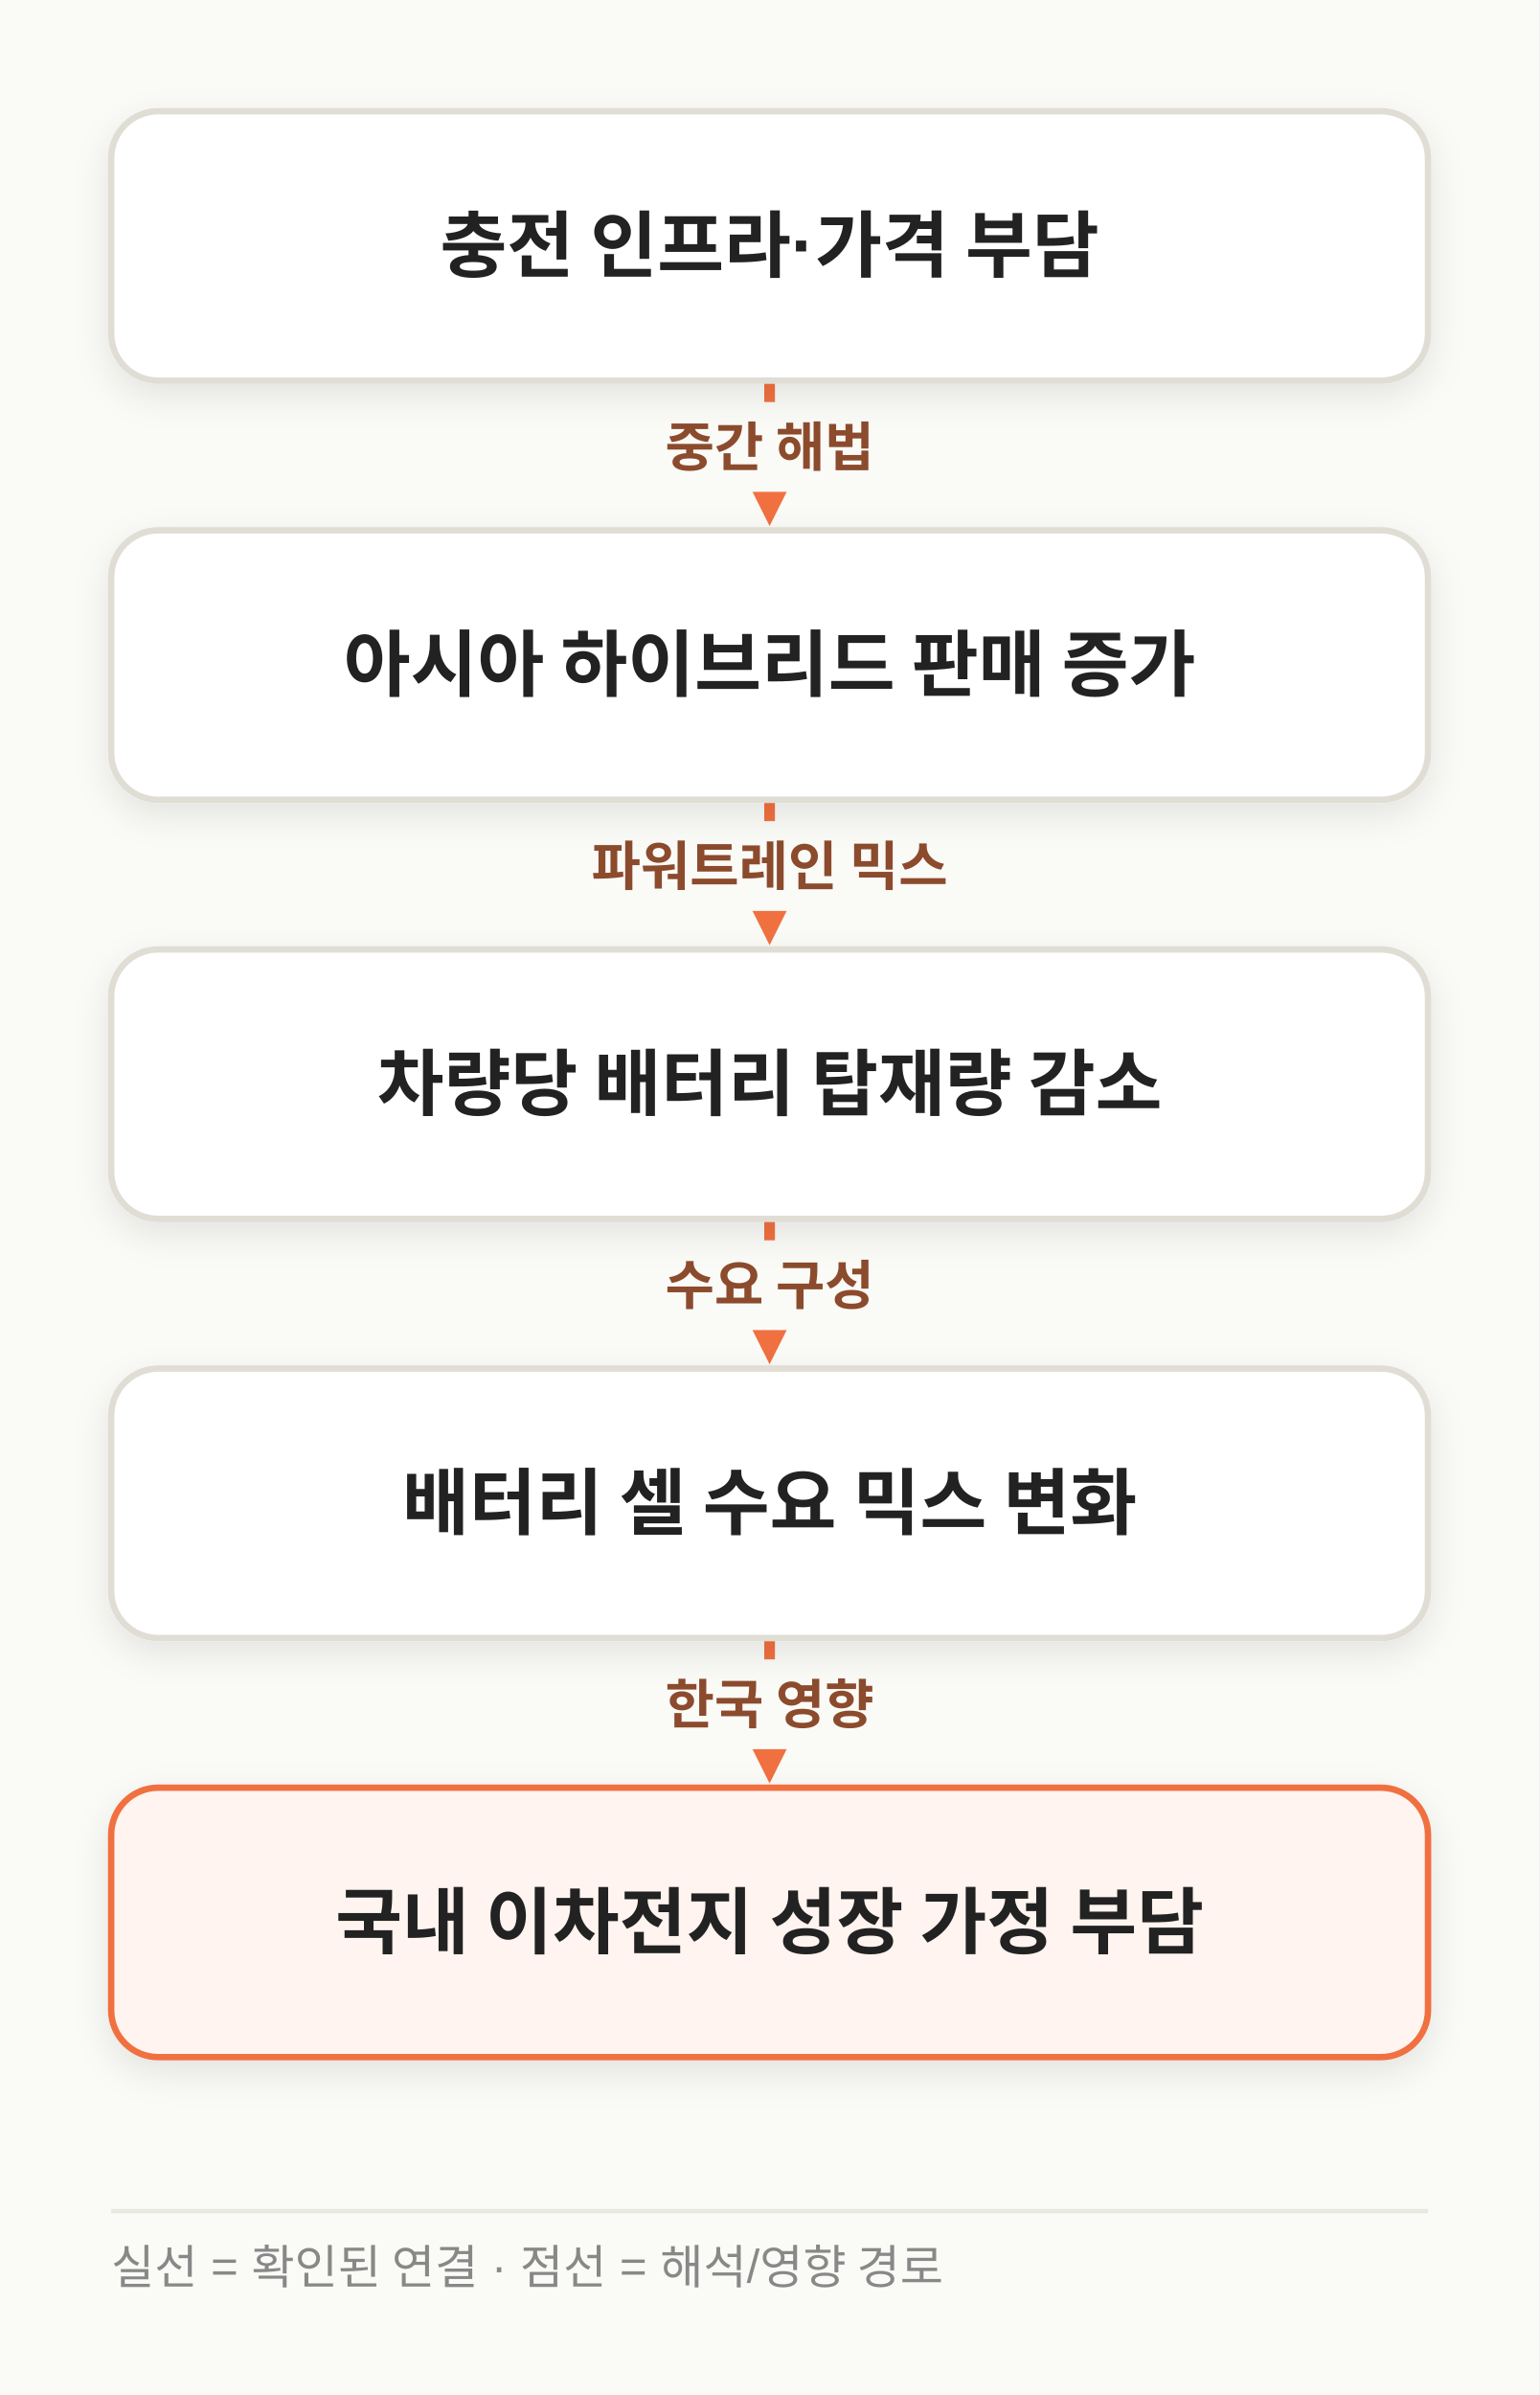
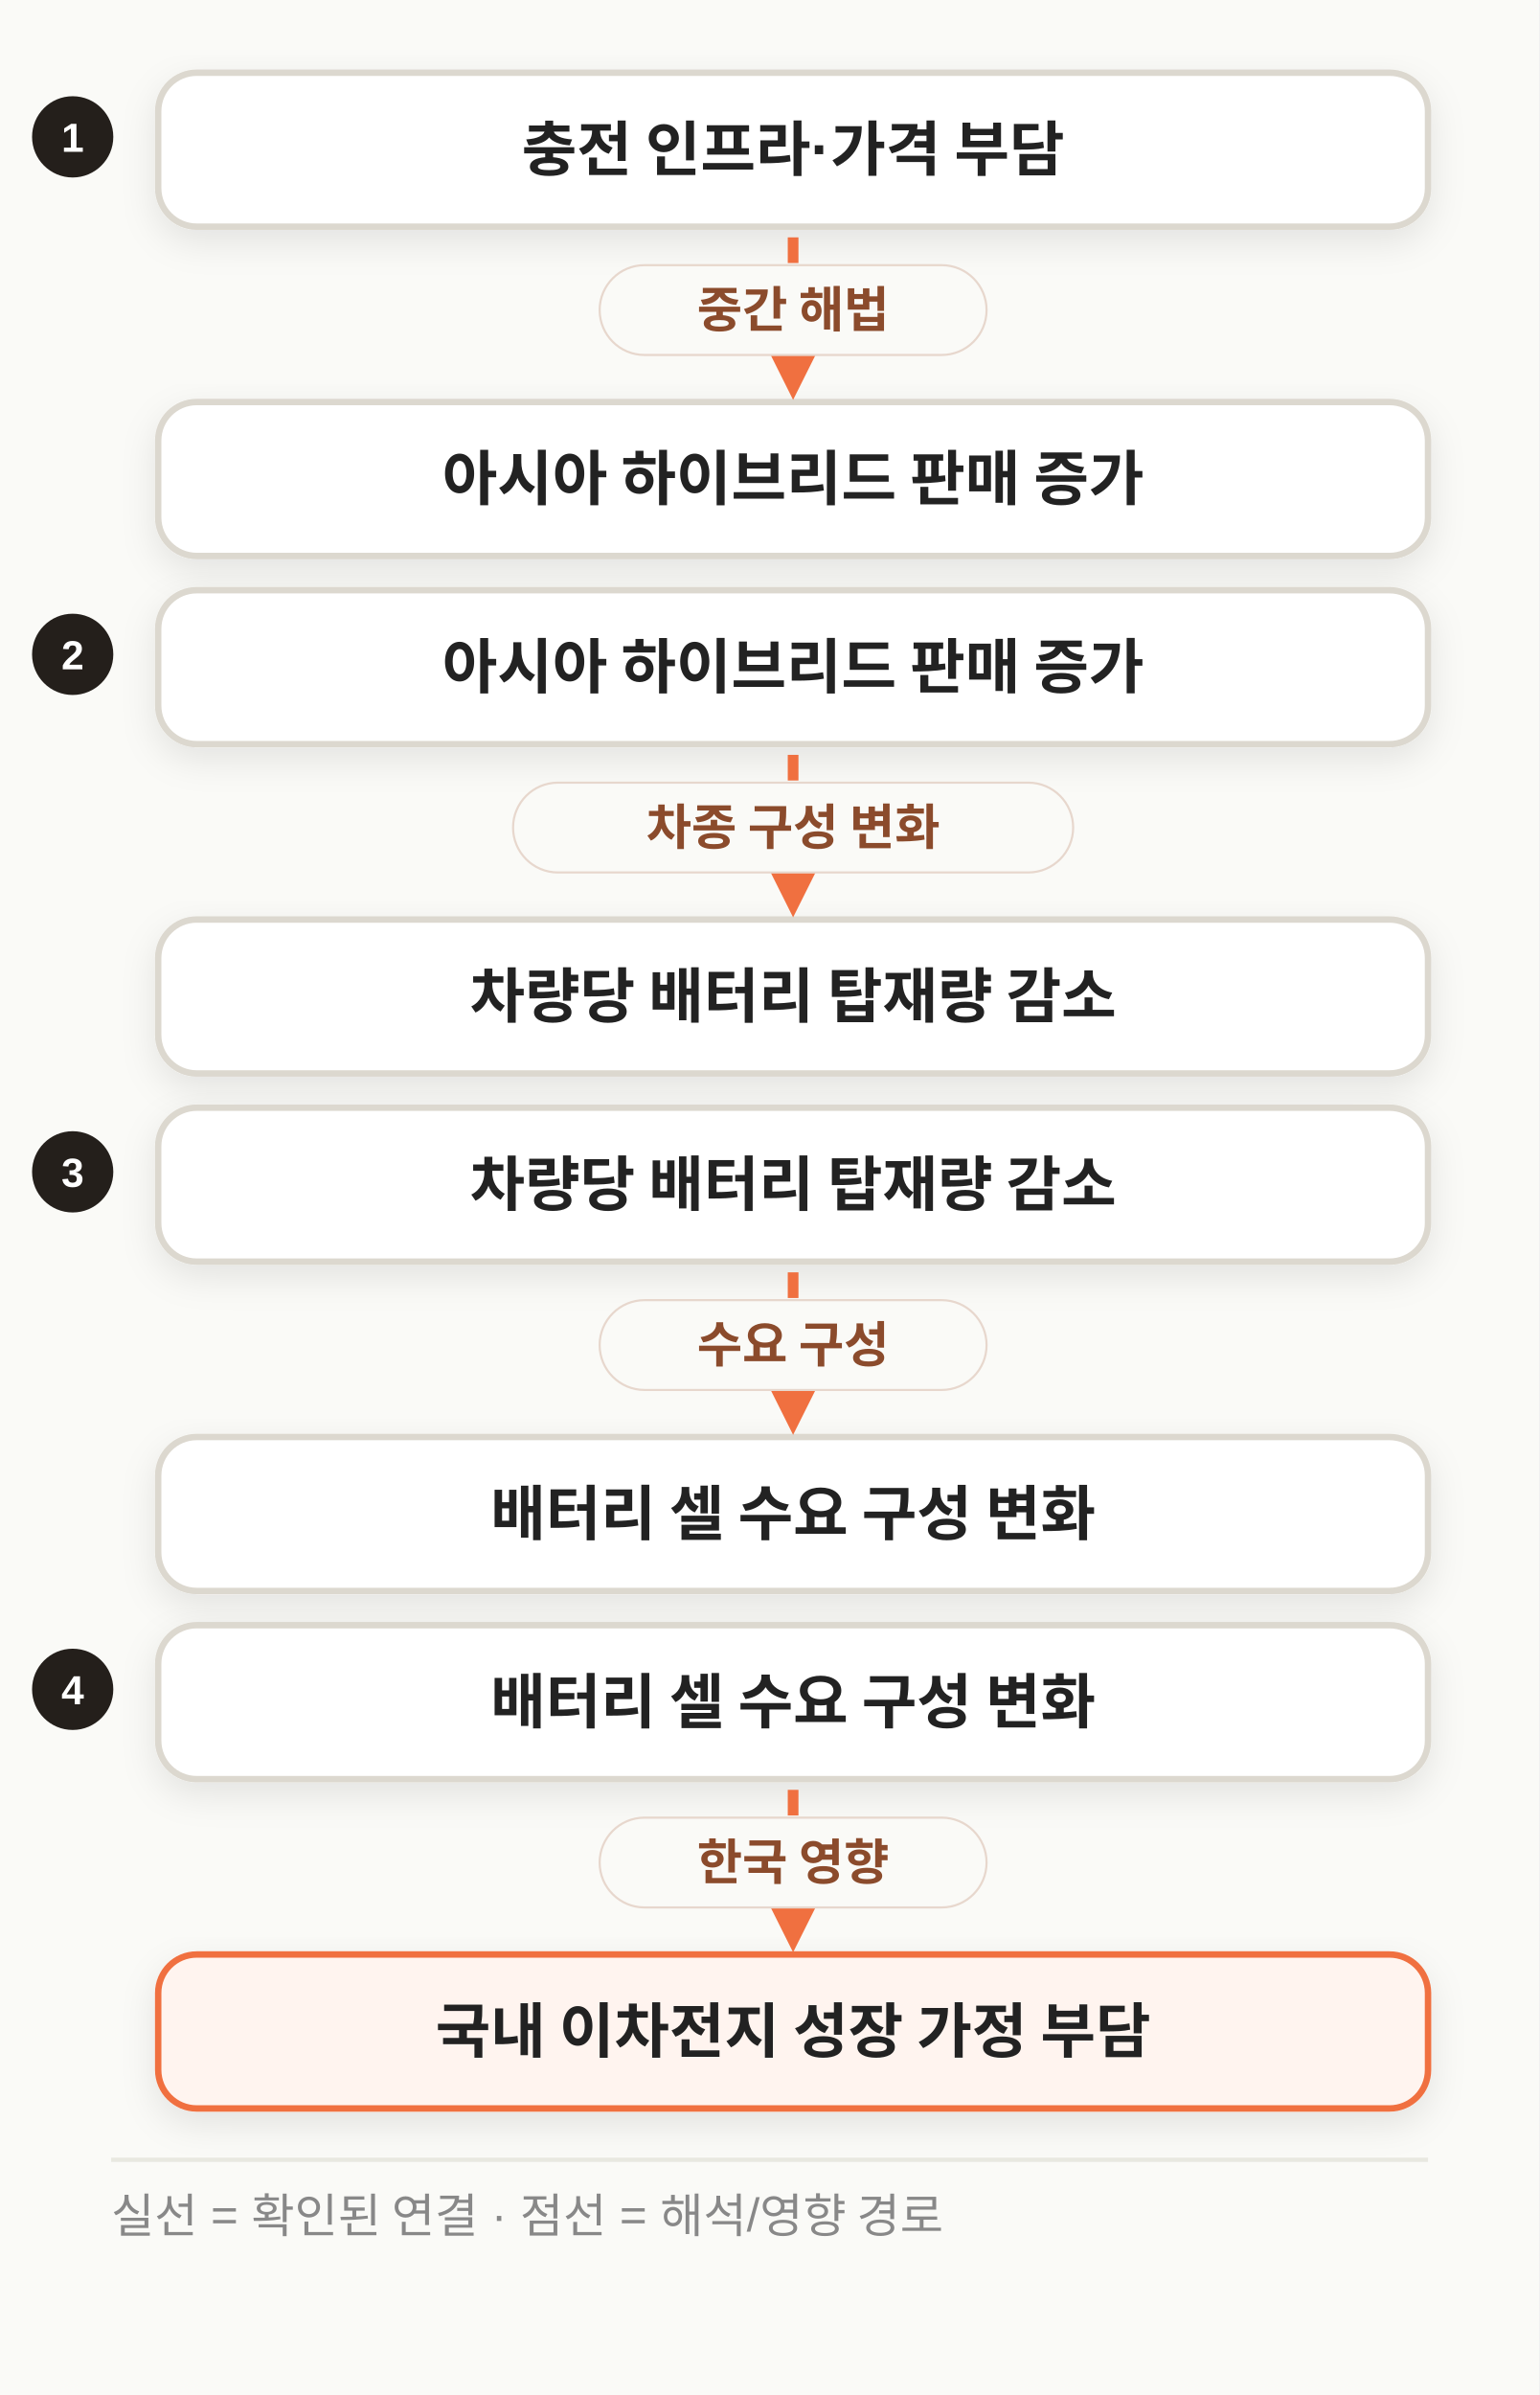
- <svg xmlns="http://www.w3.org/2000/svg" width="720" height="1120" viewBox="0 0 720 1120" class="morning-diagram morning-diagram-mobile" data-motion-orientation="TB" data-motion-steps="9">
+ <svg xmlns="http://www.w3.org/2000/svg" width="720" height="1120" viewBox="0 0 720 1120" class="morning-diagram morning-diagram-mobile" data-mobile-layout="relationships" data-motion-orientation="TB" data-motion-steps="9">
  <defs>
    <filter id="shadow" x="-20%" y="-20%" width="140%" height="160%">
      <feDropShadow dx="0" dy="6" stdDeviation="8" flood-color="#111111" flood-opacity=".09" />
    </filter>
    <marker id="arrow" viewBox="0 0 10 10" refX="8" refY="5" markerWidth="8" markerHeight="8" orient="auto-start-reverse">
      <path d="M 0 0 L 10 5 L 0 10 z" fill="#F07040" />
    </marker>
  </defs>
  <rect width="720" height="1120" fill="#FAFAF7" />
-   <g class="motion-step motion-edge" data-motion-step="1" style="--motion-delay:415ms">
-     <path d="M 360.0 178.0 C 360.0 213.0, 360.0 213.0, 360.0 238.0" fill="none" stroke="#F07040" stroke-width="5" stroke-dasharray="12 10" marker-end="url(#arrow)" />
-     <rect x="271.5" y="188.0" width="177" height="42" rx="21" fill="#FAFAF7" />
-     <text x="360.0" y="218.0" text-anchor="middle" font-family="Apple SD Gothic Neo,Malgun Gothic,Arial,sans-serif" font-size="25" font-weight="700" fill="#8B4B2C">중간 해법</text>
+   <g class="motion-step motion-edge mobile-relation" data-motion-step="1" data-from="A" data-to="B" style="--motion-delay:415ms">
+     <circle cx="34" cy="64" r="19" fill="#241F1B" />
+     <text x="34" y="71" text-anchor="middle" font-family="Apple SD Gothic Neo,Malgun Gothic,Arial,sans-serif" font-size="19" font-weight="800" fill="#FFFFFF">1</text>
+     <rect x="74" y="34" width="594" height="72" rx="18" fill="#FFFFFF" stroke="#DCD8CF" stroke-width="3" filter="url(#shadow)" />
+     <text x="371.0" y="70.0" text-anchor="middle" dominant-baseline="middle" font-family="Apple SD Gothic Neo,Malgun Gothic,Arial,sans-serif" font-size="28" font-weight="800" fill="#222222">충전 인프라·가격 부담</text>
+     <rect x="74" y="188" width="594" height="72" rx="18" fill="#FFFFFF" stroke="#DCD8CF" stroke-width="3" filter="url(#shadow)" />
+     <text x="371.0" y="224.0" text-anchor="middle" dominant-baseline="middle" font-family="Apple SD Gothic Neo,Malgun Gothic,Arial,sans-serif" font-size="28" font-weight="800" fill="#222222">아시아 하이브리드 판매 증가</text>
+     <path d="M 371.0 111 L 371.0 179" fill="none" stroke="#F07040" stroke-width="5" stroke-dasharray="12 10" marker-end="url(#arrow)" />
+     <rect x="280.5" y="124.0" width="181" height="42" rx="21" fill="#FAFAF7" stroke="#E7D7CD" />
+     <text x="371.0" y="153.0" text-anchor="middle" font-family="Apple SD Gothic Neo,Malgun Gothic,Arial,sans-serif" font-size="23" font-weight="800" fill="#8B4B2C">중간 해법</text>
  </g>
-   <g class="motion-step motion-edge" data-motion-step="3" style="--motion-delay:1245ms">
-     <path d="M 360.0 374.0 C 360.0 409.0, 360.0 409.0, 360.0 434.0" fill="none" stroke="#F07040" stroke-width="5" stroke-dasharray="12 10" marker-end="url(#arrow)" />
-     <rect x="235.0" y="384.0" width="250" height="42" rx="21" fill="#FAFAF7" />
-     <text x="360.0" y="414.0" text-anchor="middle" font-family="Apple SD Gothic Neo,Malgun Gothic,Arial,sans-serif" font-size="25" font-weight="700" fill="#8B4B2C">파워트레인 믹스</text>
+   <g class="motion-step motion-edge mobile-relation" data-motion-step="3" data-from="B" data-to="C" style="--motion-delay:1245ms">
+     <circle cx="34" cy="306" r="19" fill="#241F1B" />
+     <text x="34" y="313" text-anchor="middle" font-family="Apple SD Gothic Neo,Malgun Gothic,Arial,sans-serif" font-size="19" font-weight="800" fill="#FFFFFF">2</text>
+     <rect x="74" y="276" width="594" height="72" rx="18" fill="#FFFFFF" stroke="#DCD8CF" stroke-width="3" filter="url(#shadow)" />
+     <text x="371.0" y="312.0" text-anchor="middle" dominant-baseline="middle" font-family="Apple SD Gothic Neo,Malgun Gothic,Arial,sans-serif" font-size="28" font-weight="800" fill="#222222">아시아 하이브리드 판매 증가</text>
+     <rect x="74" y="430" width="594" height="72" rx="18" fill="#FFFFFF" stroke="#DCD8CF" stroke-width="3" filter="url(#shadow)" />
+     <text x="371.0" y="466.0" text-anchor="middle" dominant-baseline="middle" font-family="Apple SD Gothic Neo,Malgun Gothic,Arial,sans-serif" font-size="28" font-weight="800" fill="#222222">차량당 배터리 탑재량 감소</text>
+     <path d="M 371.0 353 L 371.0 421" fill="none" stroke="#F07040" stroke-width="5" stroke-dasharray="12 10" marker-end="url(#arrow)" />
+     <rect x="240.0" y="366.0" width="262" height="42" rx="21" fill="#FAFAF7" stroke="#E7D7CD" />
+     <text x="371.0" y="395.0" text-anchor="middle" font-family="Apple SD Gothic Neo,Malgun Gothic,Arial,sans-serif" font-size="23" font-weight="800" fill="#8B4B2C">차종 구성 변화</text>
  </g>
-   <g class="motion-step motion-edge" data-motion-step="5" style="--motion-delay:2075ms">
-     <path d="M 360.0 570.0 C 360.0 605.0, 360.0 605.0, 360.0 630.0" fill="none" stroke="#F07040" stroke-width="5" stroke-dasharray="12 10" marker-end="url(#arrow)" />
-     <rect x="271.5" y="580.0" width="177" height="42" rx="21" fill="#FAFAF7" />
-     <text x="360.0" y="610.0" text-anchor="middle" font-family="Apple SD Gothic Neo,Malgun Gothic,Arial,sans-serif" font-size="25" font-weight="700" fill="#8B4B2C">수요 구성</text>
+   <g class="motion-step motion-edge mobile-relation" data-motion-step="5" data-from="C" data-to="D" style="--motion-delay:2075ms">
+     <circle cx="34" cy="548" r="19" fill="#241F1B" />
+     <text x="34" y="555" text-anchor="middle" font-family="Apple SD Gothic Neo,Malgun Gothic,Arial,sans-serif" font-size="19" font-weight="800" fill="#FFFFFF">3</text>
+     <rect x="74" y="518" width="594" height="72" rx="18" fill="#FFFFFF" stroke="#DCD8CF" stroke-width="3" filter="url(#shadow)" />
+     <text x="371.0" y="554.0" text-anchor="middle" dominant-baseline="middle" font-family="Apple SD Gothic Neo,Malgun Gothic,Arial,sans-serif" font-size="28" font-weight="800" fill="#222222">차량당 배터리 탑재량 감소</text>
+     <rect x="74" y="672" width="594" height="72" rx="18" fill="#FFFFFF" stroke="#DCD8CF" stroke-width="3" filter="url(#shadow)" />
+     <text x="371.0" y="708.0" text-anchor="middle" dominant-baseline="middle" font-family="Apple SD Gothic Neo,Malgun Gothic,Arial,sans-serif" font-size="28" font-weight="800" fill="#222222">배터리 셀 수요 구성 변화</text>
+     <path d="M 371.0 595 L 371.0 663" fill="none" stroke="#F07040" stroke-width="5" stroke-dasharray="12 10" marker-end="url(#arrow)" />
+     <rect x="280.5" y="608.0" width="181" height="42" rx="21" fill="#FAFAF7" stroke="#E7D7CD" />
+     <text x="371.0" y="637.0" text-anchor="middle" font-family="Apple SD Gothic Neo,Malgun Gothic,Arial,sans-serif" font-size="23" font-weight="800" fill="#8B4B2C">수요 구성</text>
  </g>
-   <g class="motion-step motion-edge" data-motion-step="7" style="--motion-delay:2905ms">
-     <path d="M 360.0 766.0 C 360.0 801.0, 360.0 801.0, 360.0 826.0" fill="none" stroke="#F07040" stroke-width="5" stroke-dasharray="12 10" marker-end="url(#arrow)" />
-     <rect x="271.5" y="776.0" width="177" height="42" rx="21" fill="#FAFAF7" />
-     <text x="360.0" y="806.0" text-anchor="middle" font-family="Apple SD Gothic Neo,Malgun Gothic,Arial,sans-serif" font-size="25" font-weight="700" fill="#8B4B2C">한국 영향</text>
+   <g class="motion-step motion-edge mobile-relation" data-motion-step="7" data-from="D" data-to="E" style="--motion-delay:2905ms">
+     <circle cx="34" cy="790" r="19" fill="#241F1B" />
+     <text x="34" y="797" text-anchor="middle" font-family="Apple SD Gothic Neo,Malgun Gothic,Arial,sans-serif" font-size="19" font-weight="800" fill="#FFFFFF">4</text>
+     <rect x="74" y="760" width="594" height="72" rx="18" fill="#FFFFFF" stroke="#DCD8CF" stroke-width="3" filter="url(#shadow)" />
+     <text x="371.0" y="796.0" text-anchor="middle" dominant-baseline="middle" font-family="Apple SD Gothic Neo,Malgun Gothic,Arial,sans-serif" font-size="28" font-weight="800" fill="#222222">배터리 셀 수요 구성 변화</text>
+     <rect x="74" y="914" width="594" height="72" rx="18" fill="#FFF4EF" stroke="#F07040" stroke-width="3" filter="url(#shadow)" />
+     <text x="371.0" y="950.0" text-anchor="middle" dominant-baseline="middle" font-family="Apple SD Gothic Neo,Malgun Gothic,Arial,sans-serif" font-size="28" font-weight="800" fill="#222222">국내 이차전지 성장 가정 부담</text>
+     <path d="M 371.0 837 L 371.0 905" fill="none" stroke="#F07040" stroke-width="5" stroke-dasharray="12 10" marker-end="url(#arrow)" />
+     <rect x="280.5" y="850.0" width="181" height="42" rx="21" fill="#FAFAF7" stroke="#E7D7CD" />
+     <text x="371.0" y="879.0" text-anchor="middle" font-family="Apple SD Gothic Neo,Malgun Gothic,Arial,sans-serif" font-size="23" font-weight="800" fill="#8B4B2C">한국 영향</text>
  </g>
-   <g class="motion-step motion-node" data-motion-step="0" style="--motion-delay:0ms;--motion-accent-delay:660ms">
-     <rect class="motion-node-shape" x="52.0" y="52.0" width="616.0" height="126" rx="22" fill="#FFFFFF" stroke="#E0DDD5" stroke-width="3" filter="url(#shadow)" />
-     <text x="360.0" y="115.0" text-anchor="middle" dominant-baseline="middle" font-family="Apple SD Gothic Neo,Malgun Gothic,Arial,sans-serif" font-size="34" font-weight="800" fill="#222222">충전 인프라·가격 부담</text>
-   </g>
-   <g class="motion-step motion-node" data-motion-step="2" style="--motion-delay:830ms;--motion-accent-delay:1490ms">
-     <rect class="motion-node-shape" x="52.0" y="248.0" width="616.0" height="126" rx="22" fill="#FFFFFF" stroke="#E0DDD5" stroke-width="3" filter="url(#shadow)" />
-     <text x="360.0" y="311.0" text-anchor="middle" dominant-baseline="middle" font-family="Apple SD Gothic Neo,Malgun Gothic,Arial,sans-serif" font-size="34" font-weight="800" fill="#222222">아시아 하이브리드 판매 증가</text>
-   </g>
-   <g class="motion-step motion-node" data-motion-step="4" style="--motion-delay:1660ms;--motion-accent-delay:2320ms">
-     <rect class="motion-node-shape" x="52.0" y="444.0" width="616.0" height="126" rx="22" fill="#FFFFFF" stroke="#E0DDD5" stroke-width="3" filter="url(#shadow)" />
-     <text x="360.0" y="507.0" text-anchor="middle" dominant-baseline="middle" font-family="Apple SD Gothic Neo,Malgun Gothic,Arial,sans-serif" font-size="34" font-weight="800" fill="#222222">차량당 배터리 탑재량 감소</text>
-   </g>
-   <g class="motion-step motion-node" data-motion-step="6" style="--motion-delay:2490ms;--motion-accent-delay:3150ms">
-     <rect class="motion-node-shape" x="52.0" y="640.0" width="616.0" height="126" rx="22" fill="#FFFFFF" stroke="#E0DDD5" stroke-width="3" filter="url(#shadow)" />
-     <text x="360.0" y="703.0" text-anchor="middle" dominant-baseline="middle" font-family="Apple SD Gothic Neo,Malgun Gothic,Arial,sans-serif" font-size="34" font-weight="800" fill="#222222">배터리 셀 수요 믹스 변화</text>
-   </g>
-   <g class="motion-step motion-node motion-risk" data-motion-step="8" style="--motion-delay:3320ms;--motion-accent-delay:3980ms">
-     <rect class="motion-node-shape" x="52.0" y="836.0" width="616.0" height="126" rx="22" fill="#FFF4EF" stroke="#F07040" stroke-width="3" filter="url(#shadow)" />
-     <text x="360.0" y="899.0" text-anchor="middle" dominant-baseline="middle" font-family="Apple SD Gothic Neo,Malgun Gothic,Arial,sans-serif" font-size="34" font-weight="800" fill="#222222">국내 이차전지 성장 가정 부담</text>
-   </g>
-   <line x1="52" y1="1034.0" x2="668" y2="1034.0" stroke="#E8E8E0" stroke-width="2" />
-   <text x="52" y="1068.0" font-family="Apple SD Gothic Neo,Malgun Gothic,Arial,sans-serif" font-size="22" fill="#888888">실선 = 확인된 연결 · 점선 = 해석/영향 경로</text>
+   <line x1="52" y1="1010.0" x2="668" y2="1010.0" stroke="#E8E8E0" stroke-width="2" />
+   <text x="52" y="1044.0" font-family="Apple SD Gothic Neo,Malgun Gothic,Arial,sans-serif" font-size="22" fill="#888888">실선 = 확인된 연결 · 점선 = 해석/영향 경로</text>
</svg>
